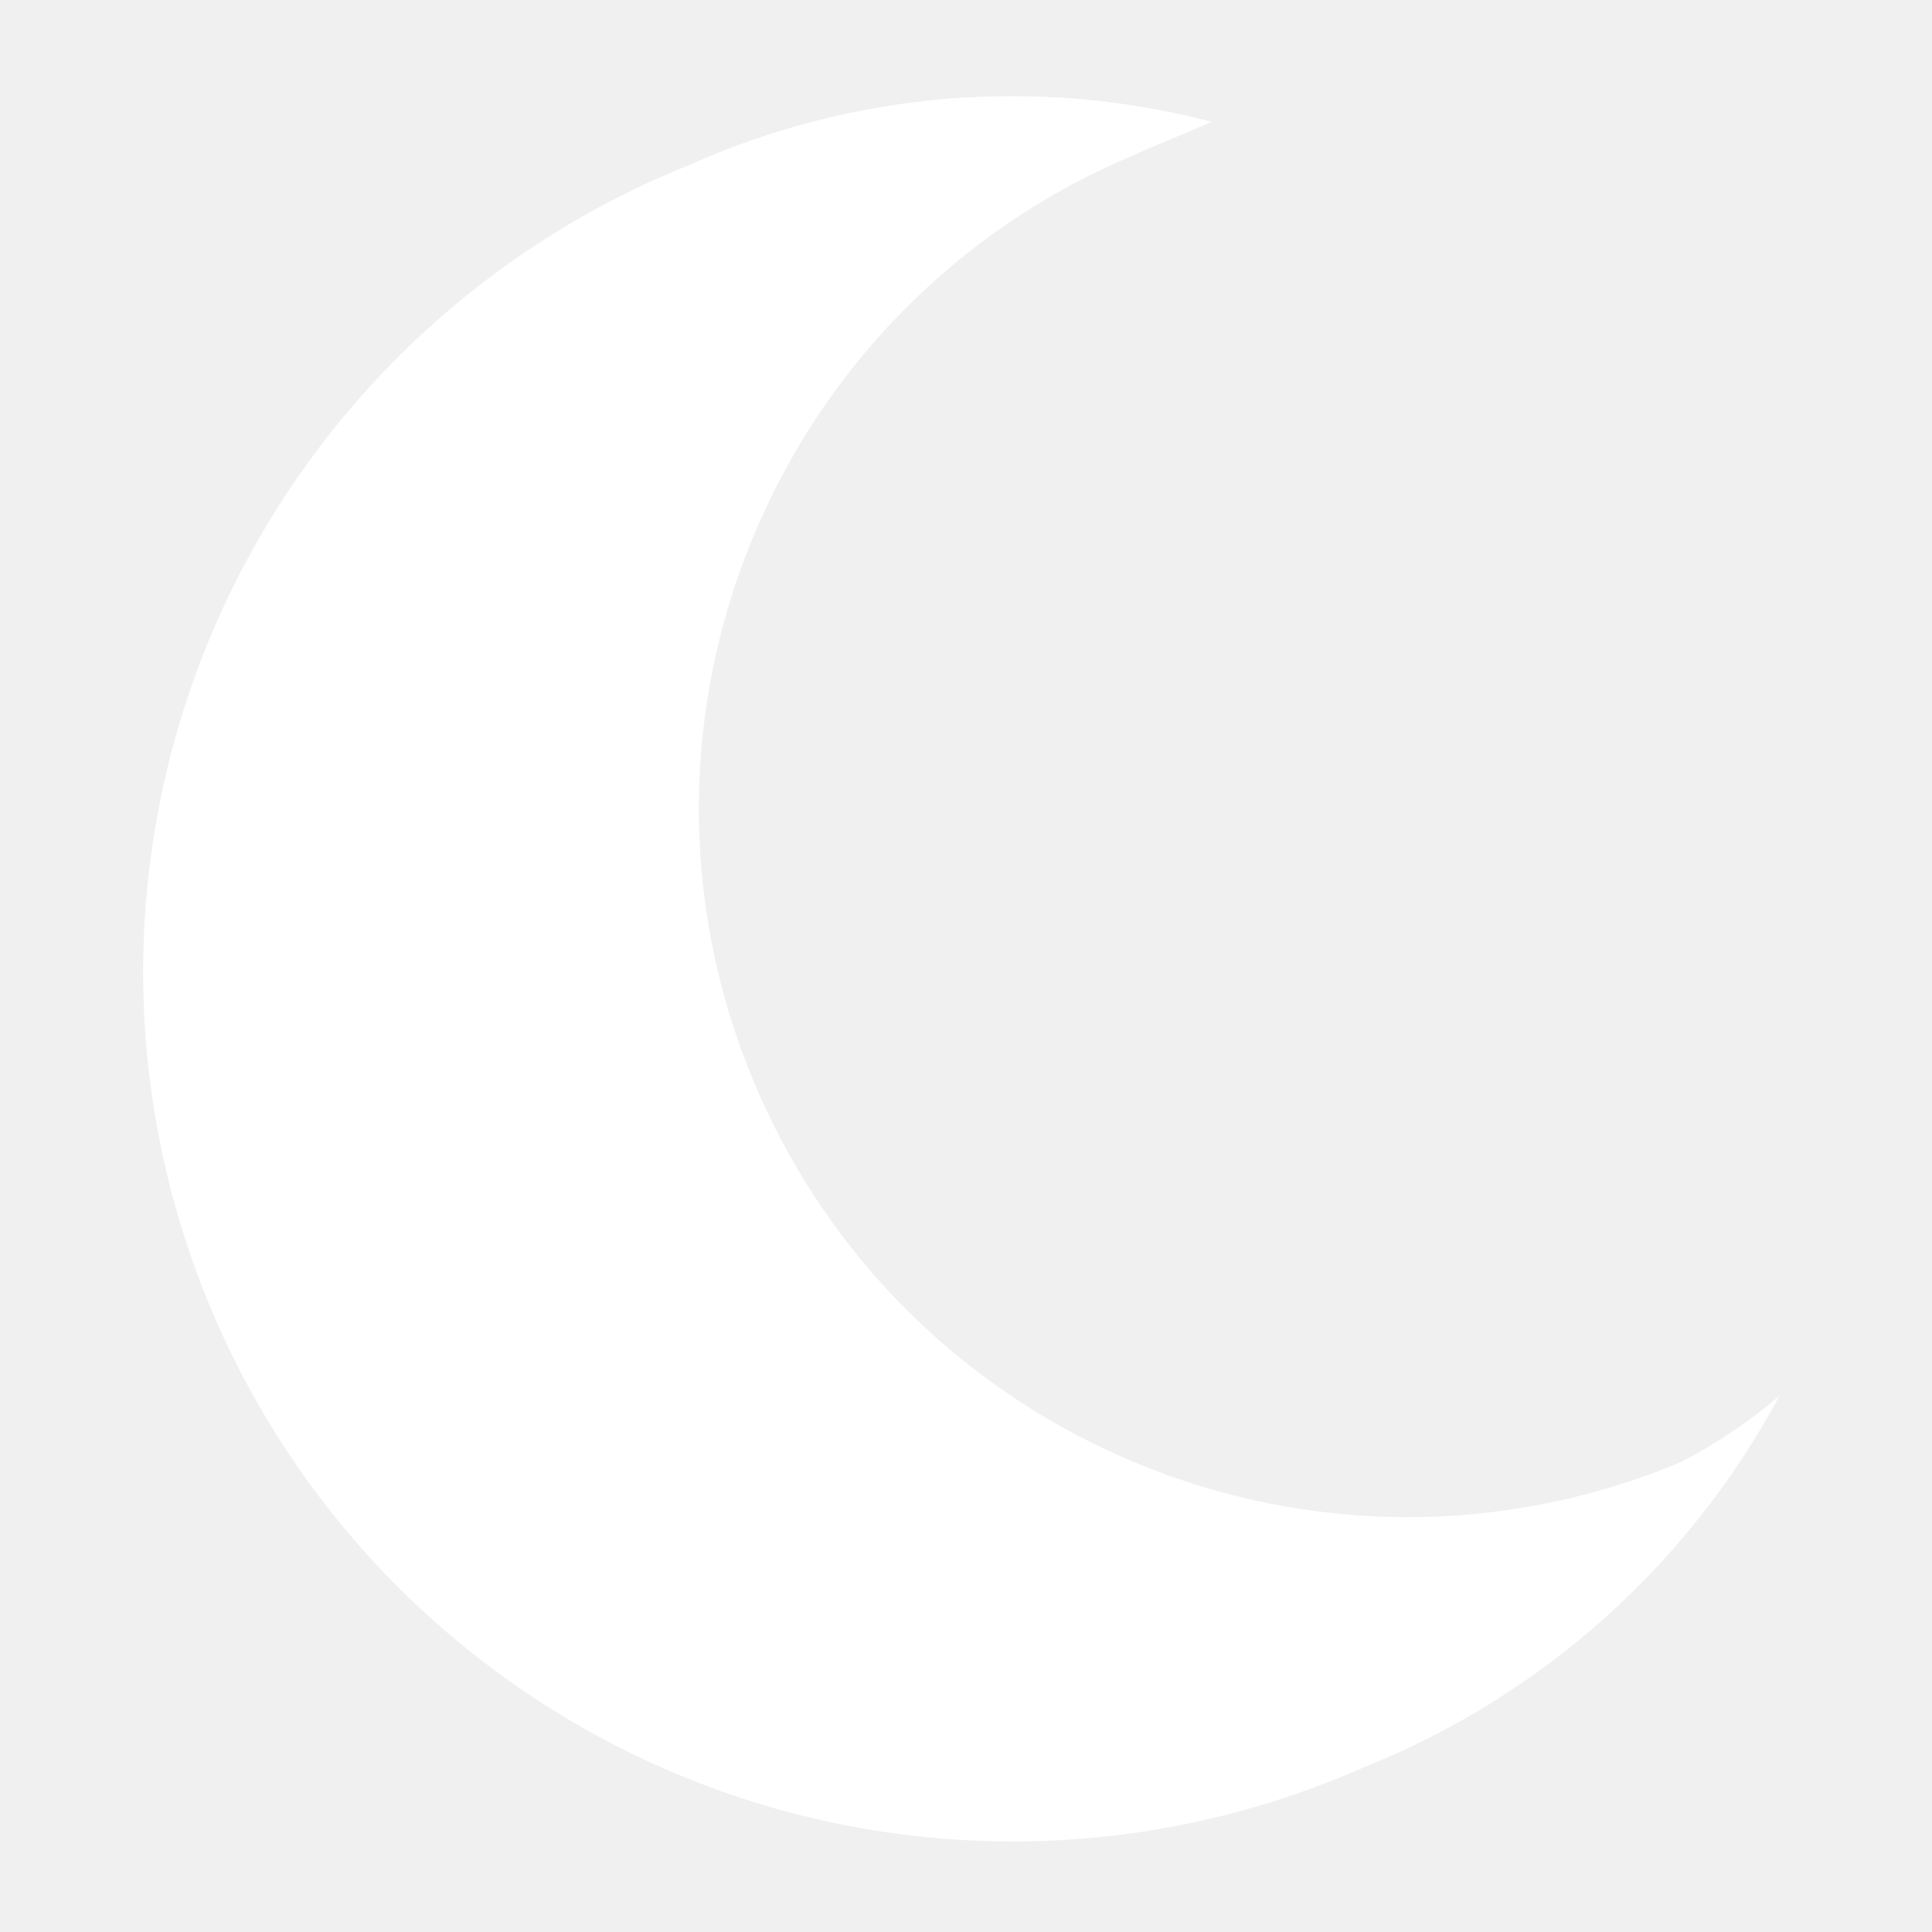
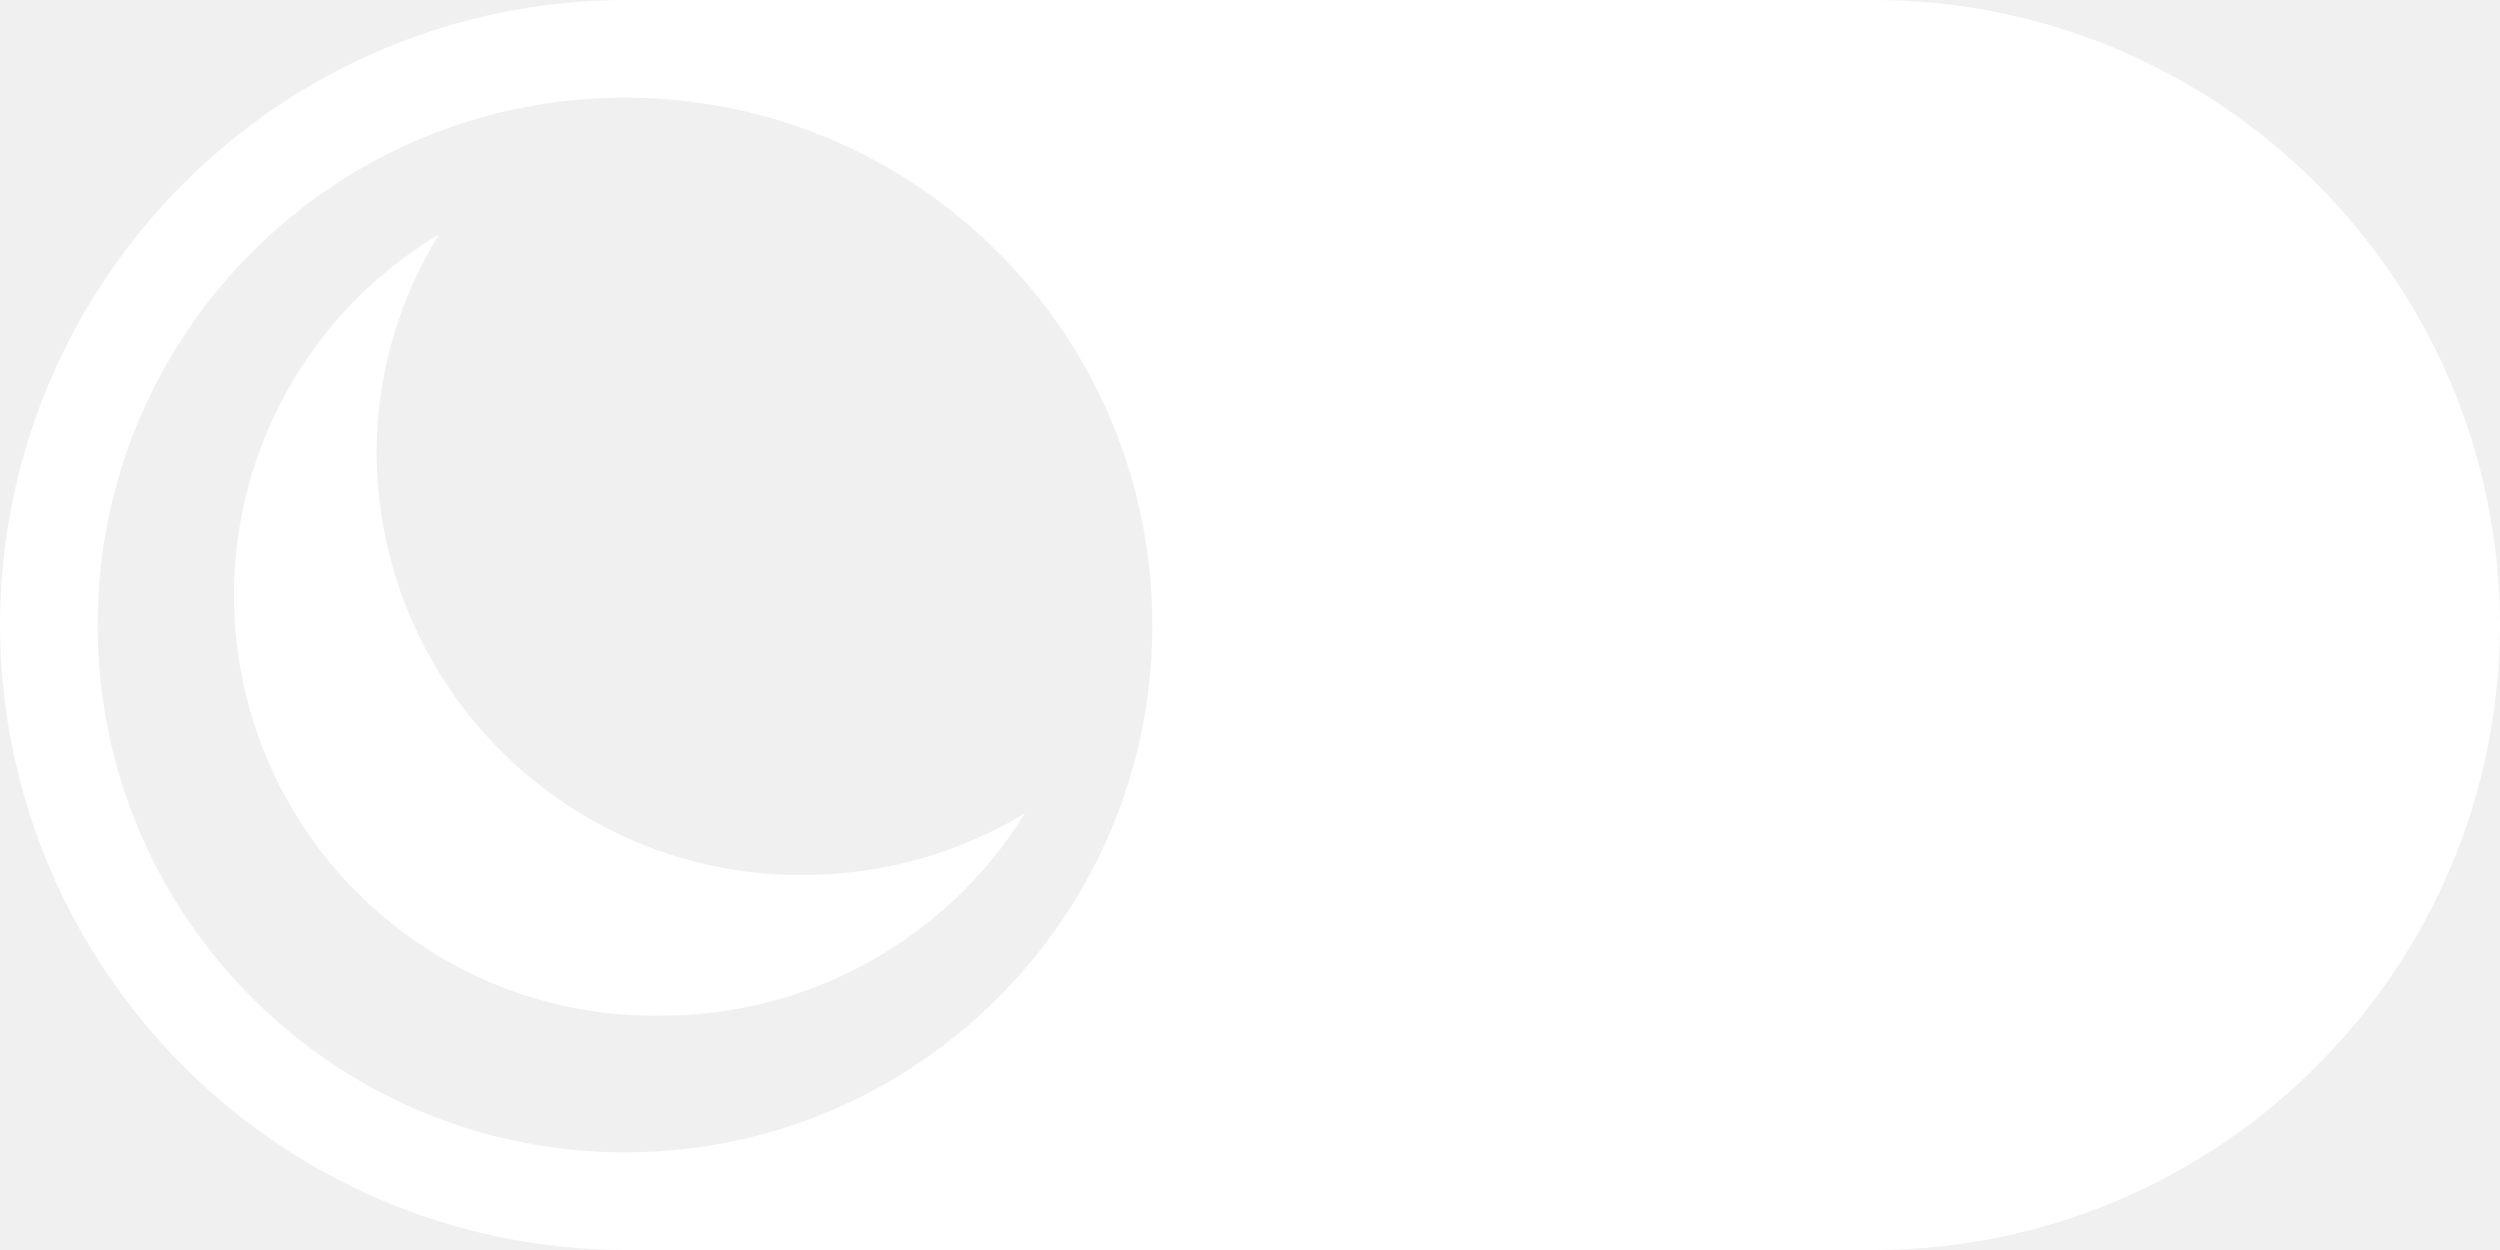
- <svg xmlns="http://www.w3.org/2000/svg" width="20" height="20" viewBox="0 0 20 20">
-   <path d="M17.39 15.14A7.33 7.33 0 0 1 11.75 1.6c.23-.11.56-.23.79-.34a8.19 8.19 0 0 0-5.41.45 9 9 0 1 0 7 16.58 8.42 8.42 0 0 0 4.29-3.84 5.3 5.3 0 0 1-1.03.69z" fill="white" />
+ <svg xmlns="http://www.w3.org/2000/svg" id="Layer_4" data-name="Layer 4" viewBox="0 0 64 32">
+   <defs>
+     <style>.cls-1,.cls-2{fill:#fff;}.cls-1{stroke:#fff;stroke-miterlimit:10;}</style>
+   </defs>
+   <path class="cls-1" d="M.5,16h0A15.55,15.55,0,0,0,16,31.5H48A15.55,15.55,0,0,0,63.5,16h0A15.54,15.54,0,0,0,48,.5H16A15.54,15.54,0,0,0,.5,16ZM2,16A14,14,0,1,1,16,30,14,14,0,0,1,2,16Z" />
+   <path class="cls-2" d="M20.56,22.4A10.86,10.86,0,0,1,9.64,11.61,10.64,10.64,0,0,1,11.24,6a10.76,10.76,0,0,0,5.68,20,10.94,10.94,0,0,0,9.32-5.18A11,11,0,0,1,20.56,22.4Z" />
</svg>
